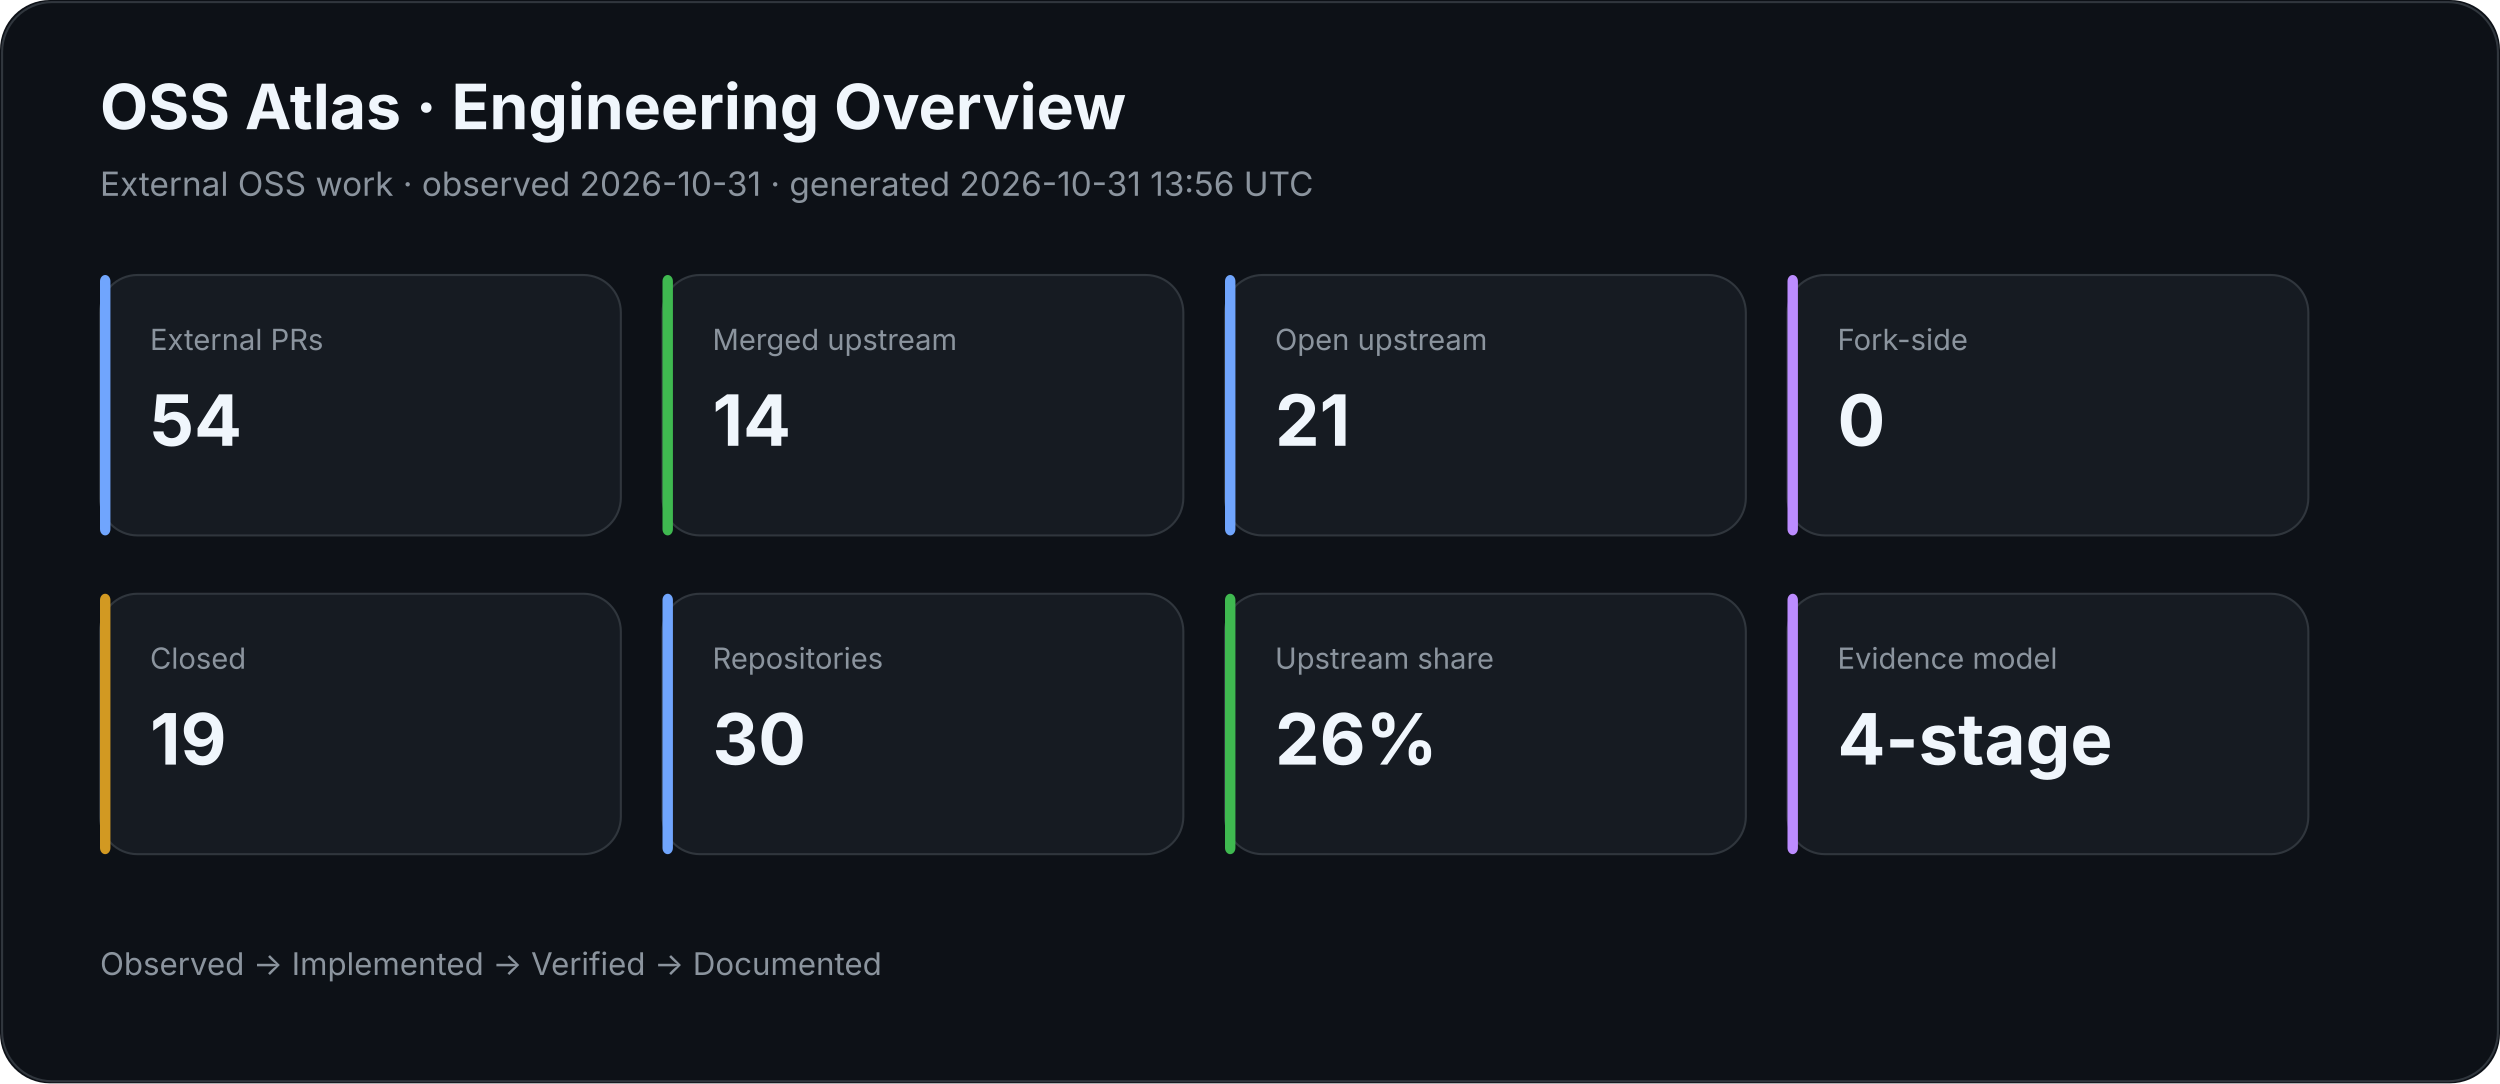
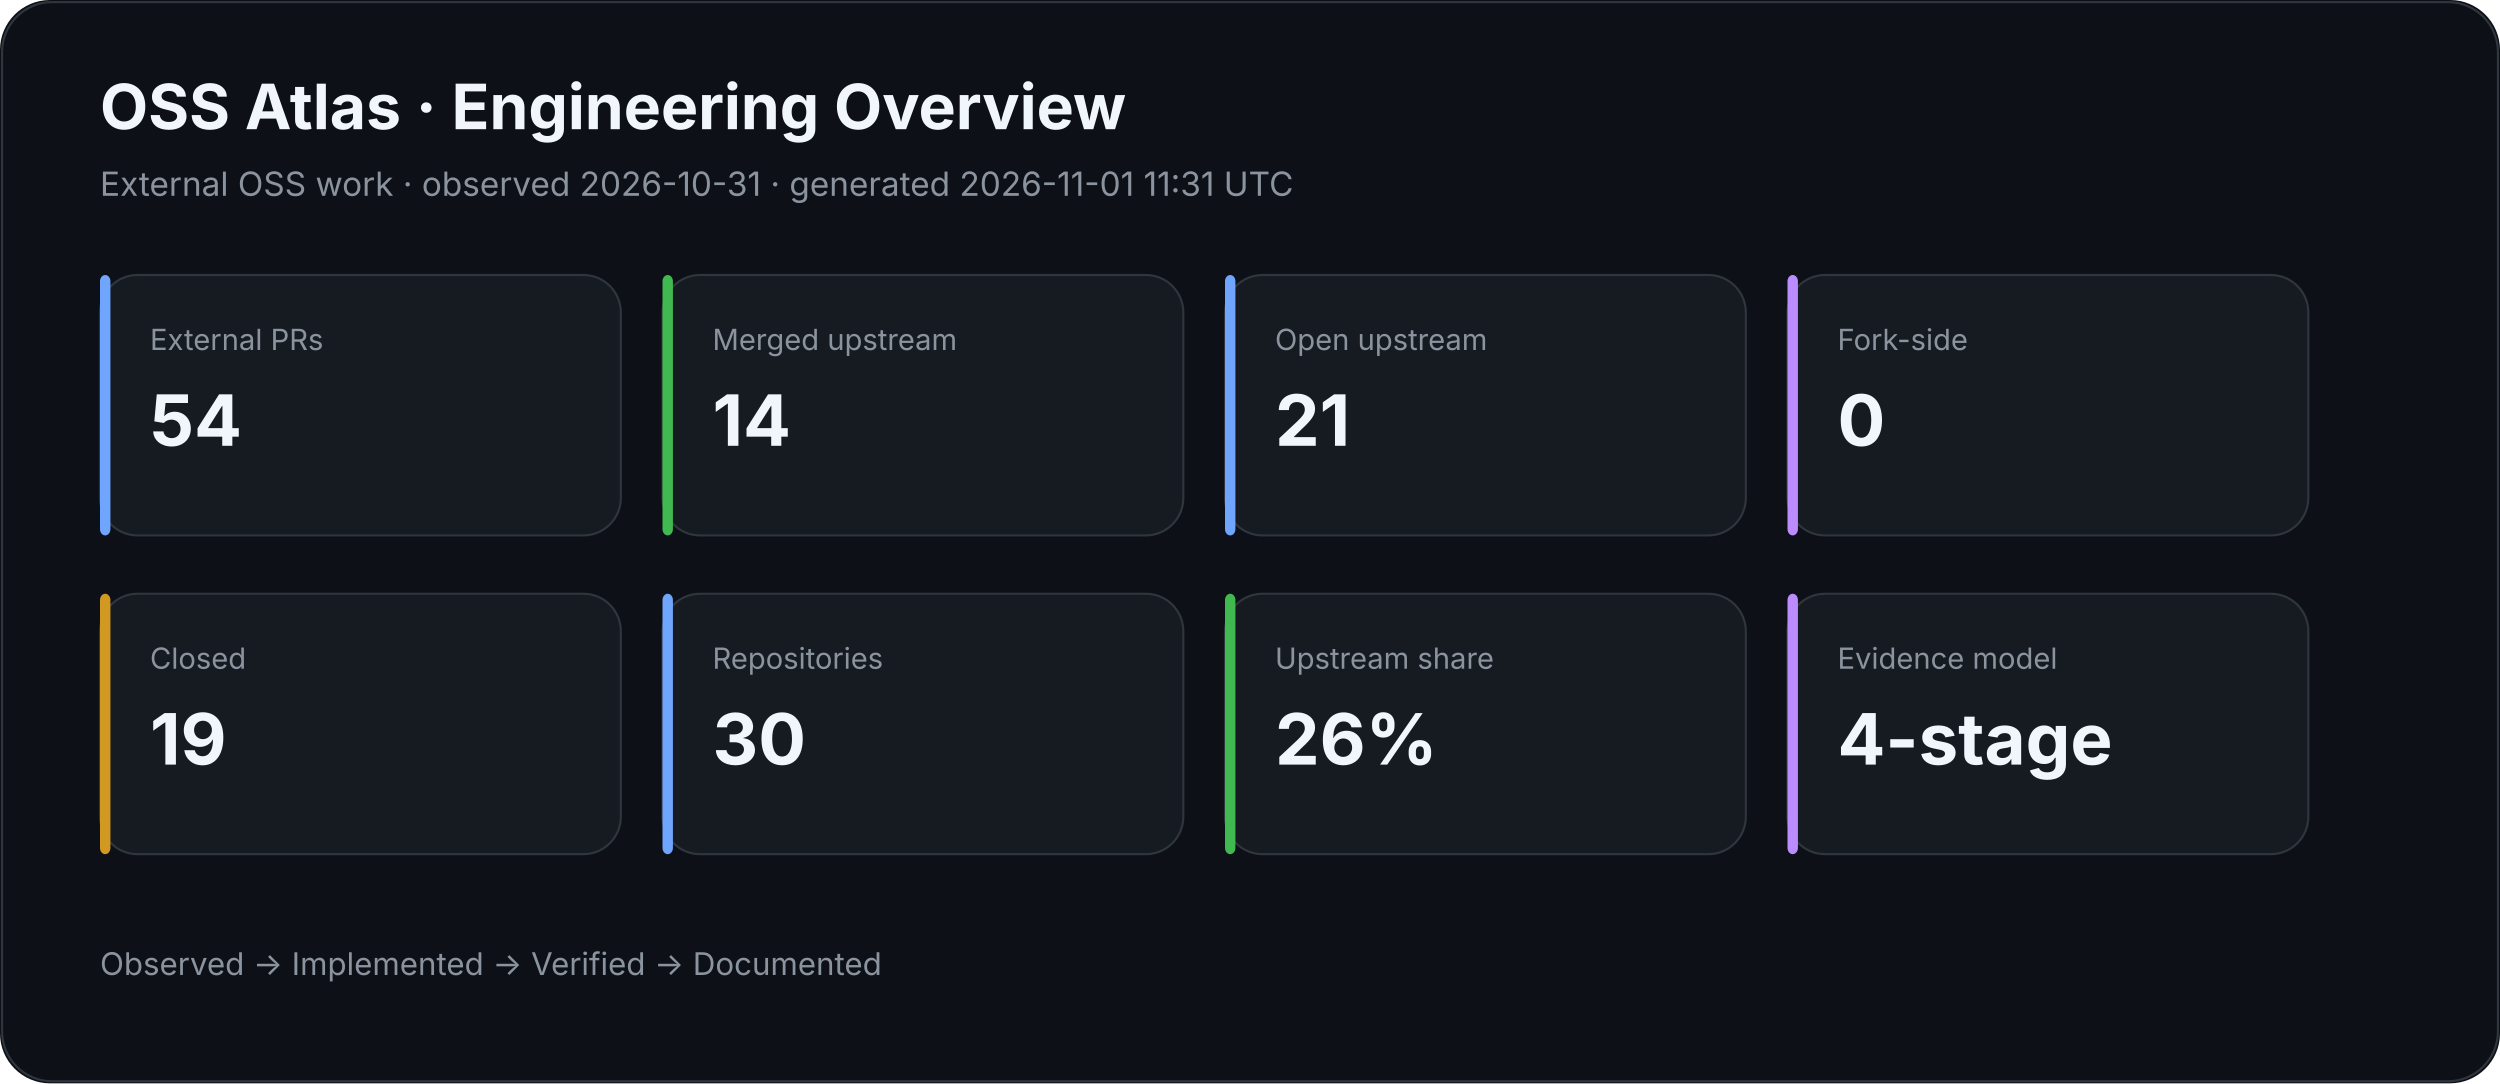
<svg xmlns="http://www.w3.org/2000/svg" width="1200" height="520" viewBox="0 0 1200 520">
  <rect width="100%" height="100%" rx="24" fill="#0d1117" />
  <rect x="1" y="1" width="1198" height="518" rx="24" fill="none" stroke="#30363d" />
  <text x="48" y="62" fill="#f0f6fc" font-family="Inter,Segoe UI,Arial,sans-serif" font-size="30" font-weight="700">OSS Atlas · Engineering Overview</text>
-   <text x="48" y="94" fill="#8b949e" font-family="Inter,Segoe UI,Arial,sans-serif" font-size="16">External OSS work · observed 2026-10-31 · generated 2026-10-31 13:56 UTC</text>
+   <text x="48" y="94" fill="#8b949e" font-family="Inter,Segoe UI,Arial,sans-serif" font-size="16">External OSS work · observed 2026-10-31 · generated 2026-11-01 11:31 UTC</text>
  <rect x="48" y="132" width="250" height="125" rx="18" fill="#161b22" stroke="#30363d" />
  <rect x="48" y="132" width="5" height="125" rx="3" fill="#70a5fd" />
  <text x="72" y="168" fill="#8b949e" font-family="Inter,Segoe UI,Arial,sans-serif" font-size="14">External PRs</text>
  <text x="72" y="214" fill="#f0f6fc" font-family="Inter,Segoe UI,Arial,sans-serif" font-size="34" font-weight="700">54</text>
  <rect x="318" y="132" width="250" height="125" rx="18" fill="#161b22" stroke="#30363d" />
  <rect x="318" y="132" width="5" height="125" rx="3" fill="#3fb950" />
  <text x="342" y="168" fill="#8b949e" font-family="Inter,Segoe UI,Arial,sans-serif" font-size="14">Merged upstream</text>
  <text x="342" y="214" fill="#f0f6fc" font-family="Inter,Segoe UI,Arial,sans-serif" font-size="34" font-weight="700">14</text>
  <rect x="588" y="132" width="250" height="125" rx="18" fill="#161b22" stroke="#30363d" />
  <rect x="588" y="132" width="5" height="125" rx="3" fill="#70a5fd" />
  <text x="612" y="168" fill="#8b949e" font-family="Inter,Segoe UI,Arial,sans-serif" font-size="14">Open upstream</text>
  <text x="612" y="214" fill="#f0f6fc" font-family="Inter,Segoe UI,Arial,sans-serif" font-size="34" font-weight="700">21</text>
  <rect x="858" y="132" width="250" height="125" rx="18" fill="#161b22" stroke="#30363d" />
  <rect x="858" y="132" width="5" height="125" rx="3" fill="#bc8cff" />
  <text x="882" y="168" fill="#8b949e" font-family="Inter,Segoe UI,Arial,sans-serif" font-size="14">Fork-side</text>
  <text x="882" y="214" fill="#f0f6fc" font-family="Inter,Segoe UI,Arial,sans-serif" font-size="34" font-weight="700">0</text>
  <rect x="48" y="285" width="250" height="125" rx="18" fill="#161b22" stroke="#30363d" />
  <rect x="48" y="285" width="5" height="125" rx="3" fill="#d29922" />
  <text x="72" y="321" fill="#8b949e" font-family="Inter,Segoe UI,Arial,sans-serif" font-size="14">Closed</text>
  <text x="72" y="367" fill="#f0f6fc" font-family="Inter,Segoe UI,Arial,sans-serif" font-size="34" font-weight="700">19</text>
  <rect x="318" y="285" width="250" height="125" rx="18" fill="#161b22" stroke="#30363d" />
  <rect x="318" y="285" width="5" height="125" rx="3" fill="#70a5fd" />
  <text x="342" y="321" fill="#8b949e" font-family="Inter,Segoe UI,Arial,sans-serif" font-size="14">Repositories</text>
  <text x="342" y="367" fill="#f0f6fc" font-family="Inter,Segoe UI,Arial,sans-serif" font-size="34" font-weight="700">30</text>
  <rect x="588" y="285" width="250" height="125" rx="18" fill="#161b22" stroke="#30363d" />
  <rect x="588" y="285" width="5" height="125" rx="3" fill="#3fb950" />
  <text x="612" y="321" fill="#8b949e" font-family="Inter,Segoe UI,Arial,sans-serif" font-size="14">Upstream share</text>
  <text x="612" y="367" fill="#f0f6fc" font-family="Inter,Segoe UI,Arial,sans-serif" font-size="34" font-weight="700">26%</text>
  <rect x="858" y="285" width="250" height="125" rx="18" fill="#161b22" stroke="#30363d" />
  <rect x="858" y="285" width="5" height="125" rx="3" fill="#bc8cff" />
  <text x="882" y="321" fill="#8b949e" font-family="Inter,Segoe UI,Arial,sans-serif" font-size="14">Evidence model</text>
  <text x="882" y="367" fill="#f0f6fc" font-family="Inter,Segoe UI,Arial,sans-serif" font-size="34" font-weight="700">4-stage</text>
  <text x="48" y="468" fill="#8b949e" font-family="Inter,Segoe UI,Arial,sans-serif" font-size="15">Observed → Implemented → Verified → Documented</text>
</svg>
